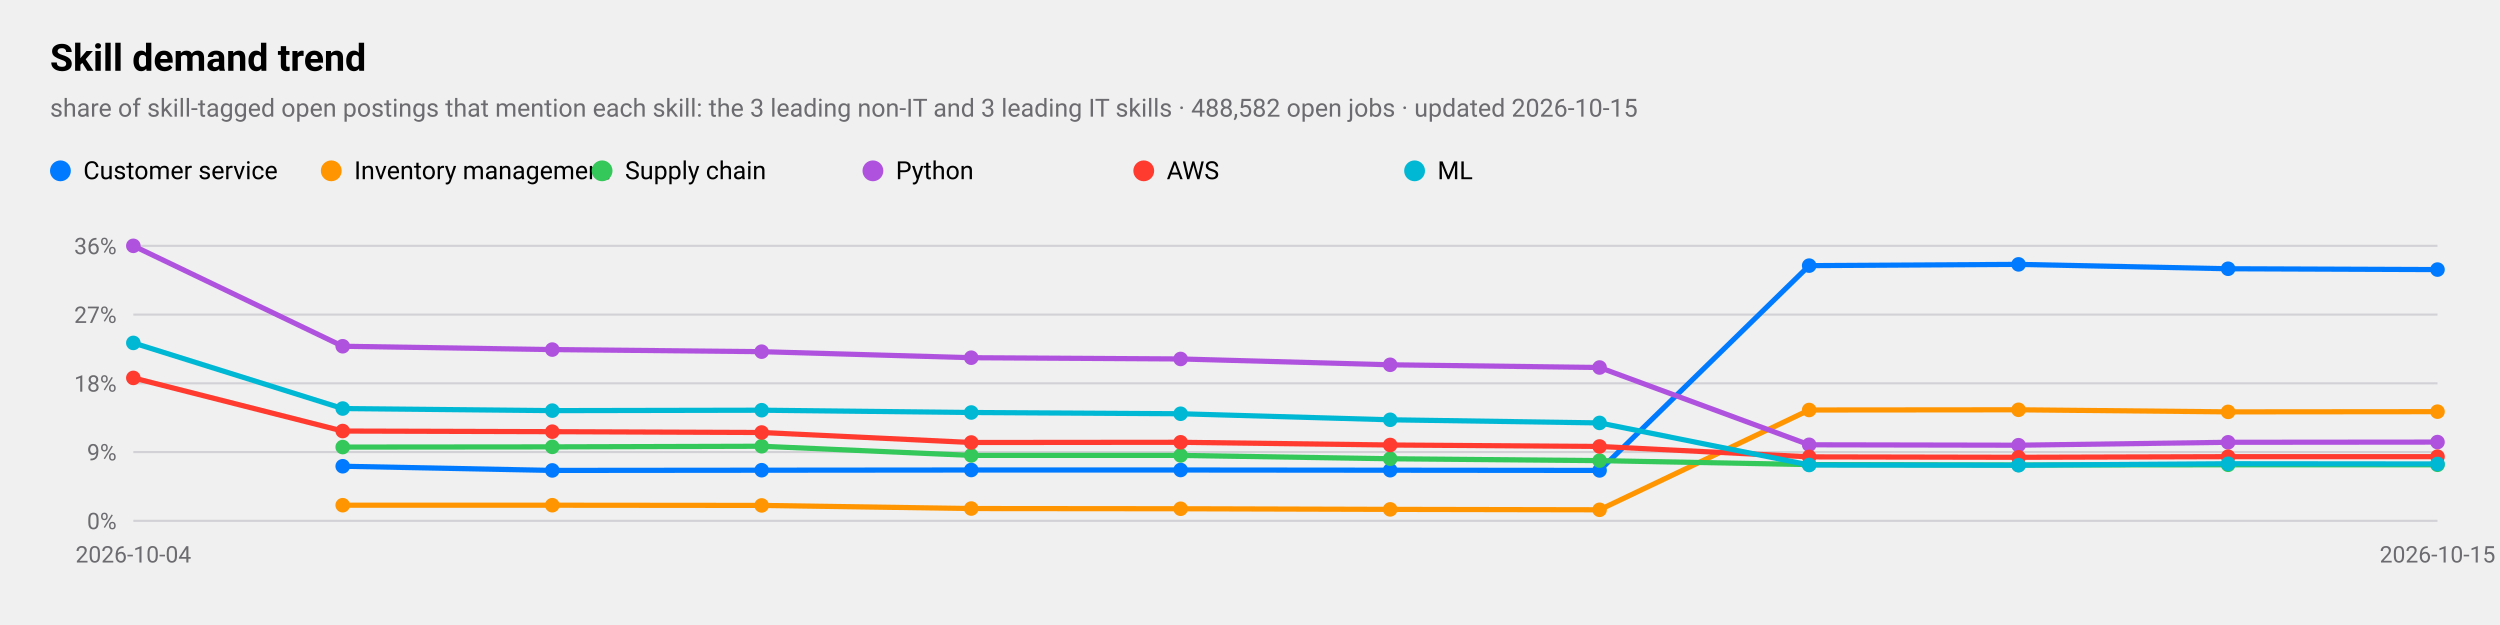
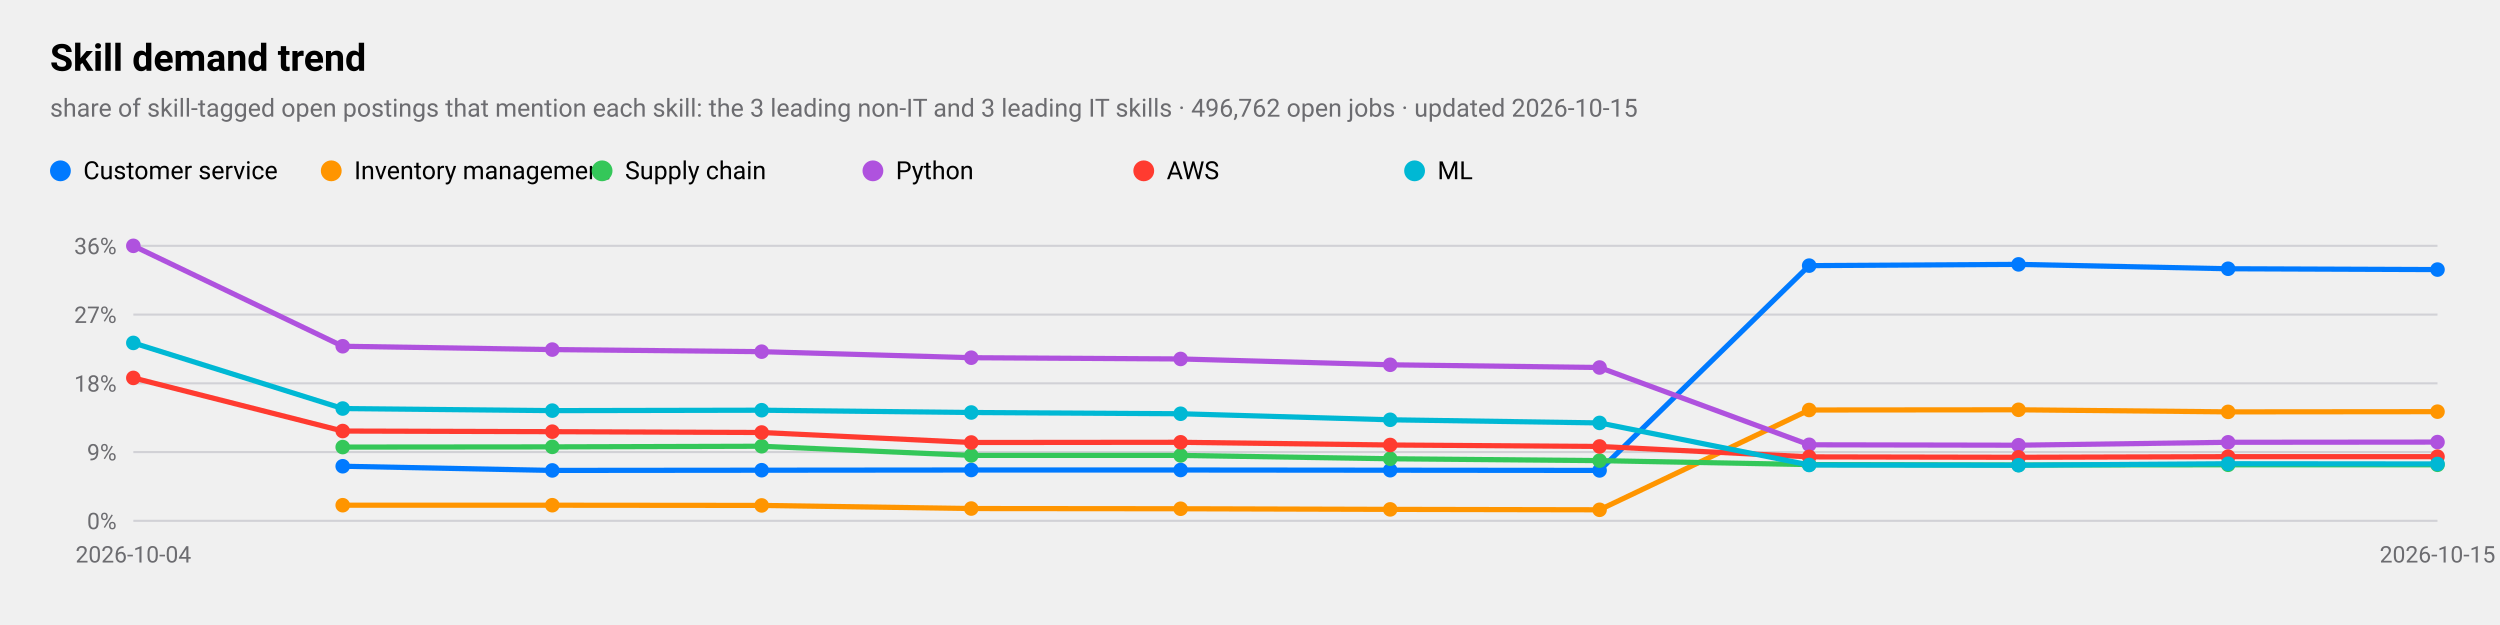
<svg xmlns="http://www.w3.org/2000/svg" viewBox="0 0 1200 300" width="1200" height="300" role="img" aria-label="Skill demand trend">
  <style>
text{font-family:-apple-system,BlinkMacSystemFont,"SF Pro Text","Helvetica Neue","Segoe UI",Roboto,sans-serif;fill:#000}
.sub,.val,.axis{fill:#6c6c70}.bar{fill:#007aff}.track{fill:#e5e5ea}.grid{stroke:#d1d1d6}
.l1{fill:none;stroke:#007aff;stroke-width:2.5}.d1{fill:#007aff}.l2{fill:none;stroke:#ff9500;stroke-width:2.5}.d2{fill:#ff9500}
.l3{fill:none;stroke:#34c759;stroke-width:2.5}.d3{fill:#34c759}.l4{fill:none;stroke:#af52de;stroke-width:2.5}.d4{fill:#af52de}
.l5{fill:none;stroke:#ff3b30;stroke-width:2.5}.d5{fill:#ff3b30}.l6{fill:none;stroke:#00b8d4;stroke-width:2.5}.d6{fill:#00b8d4}
@media(prefers-color-scheme:dark){text{fill:#fff}.sub,.val,.axis{fill:#98989d}.bar{fill:#0a84ff}.track{fill:#2c2c2e}.grid{stroke:#38383a}
.l1{stroke:#0a84ff}.d1{fill:#0a84ff}.l2{stroke:#ff9f0a}.d2{fill:#ff9f0a}
.l3{stroke:#30d158}.d3{fill:#30d158}.l4{stroke:#bf5af2}.d4{fill:#bf5af2}.l5{stroke:#ff453a}.d5{fill:#ff453a}.l6{stroke:#40cbe0}.d6{fill:#40cbe0}}
</style>
  <text x="24" y="34" font-size="18" font-weight="600">Skill demand trend</text>
-   <text class="sub" x="24" y="56" font-size="12">share of skill-tagged open postings that mention each skill: the 3 leading non-IT and 3 leading IT skills · 488,582 open jobs · updated 2026-10-15</text>
+   <text class="sub" x="24" y="56" font-size="12">share of skill-tagged open postings that mention each skill: the 3 leading non-IT and 3 leading IT skills · 496,762 open jobs · updated 2026-10-15</text>
  <line class="grid" x1="64" x2="1170" y1="250.0" y2="250.0" />
  <text class="axis" x="56" y="254.0" font-size="11" text-anchor="end">0%</text>
  <line class="grid" x1="64" x2="1170" y1="217.0" y2="217.0" />
  <text class="axis" x="56" y="221.0" font-size="11" text-anchor="end">9%</text>
  <line class="grid" x1="64" x2="1170" y1="184.0" y2="184.0" />
  <text class="axis" x="56" y="188.0" font-size="11" text-anchor="end">18%</text>
  <line class="grid" x1="64" x2="1170" y1="151.0" y2="151.0" />
  <text class="axis" x="56" y="155.0" font-size="11" text-anchor="end">27%</text>
  <line class="grid" x1="64" x2="1170" y1="118.0" y2="118.0" />
  <text class="axis" x="56" y="122.0" font-size="11" text-anchor="end">36%</text>
  <text class="axis" x="64.0" y="270" font-size="11" text-anchor="middle">2026-10-04</text>
  <text class="axis" x="1170.0" y="270" font-size="11" text-anchor="middle">2026-10-15</text>
  <polyline class="l1" points="164.5,223.8 265.1,225.8 365.6,225.7 466.2,225.6 566.7,225.6 667.3,225.7 767.8,225.8 868.4,127.5 968.9,126.9 1069.5,129.0 1170.0,129.4" />
  <circle class="d1" cx="164.5" cy="223.8" r="3.5" />
  <circle class="d1" cx="265.1" cy="225.8" r="3.5" />
  <circle class="d1" cx="365.6" cy="225.7" r="3.5" />
  <circle class="d1" cx="466.2" cy="225.6" r="3.5" />
  <circle class="d1" cx="566.7" cy="225.6" r="3.5" />
  <circle class="d1" cx="667.3" cy="225.7" r="3.5" />
  <circle class="d1" cx="767.8" cy="225.8" r="3.5" />
  <circle class="d1" cx="868.4" cy="127.5" r="3.5" />
  <circle class="d1" cx="968.9" cy="126.9" r="3.5" />
  <circle class="d1" cx="1069.5" cy="129.0" r="3.5" />
  <circle class="d1" cx="1170.0" cy="129.4" r="3.5" />
  <circle class="d1" cx="29" cy="82" r="5" />
  <text x="40" y="86" font-size="12">Customer service</text>
  <polyline class="l2" points="164.5,242.5 265.1,242.5 365.6,242.6 466.2,244.1 566.7,244.2 667.3,244.5 767.8,244.7 868.4,196.8 968.9,196.7 1069.5,197.7 1170.0,197.6" />
  <circle class="d2" cx="164.5" cy="242.5" r="3.5" />
  <circle class="d2" cx="265.1" cy="242.5" r="3.5" />
  <circle class="d2" cx="365.6" cy="242.6" r="3.5" />
  <circle class="d2" cx="466.2" cy="244.1" r="3.5" />
  <circle class="d2" cx="566.7" cy="244.2" r="3.5" />
  <circle class="d2" cx="667.3" cy="244.5" r="3.5" />
  <circle class="d2" cx="767.8" cy="244.7" r="3.5" />
  <circle class="d2" cx="868.4" cy="196.8" r="3.5" />
  <circle class="d2" cx="968.9" cy="196.7" r="3.5" />
  <circle class="d2" cx="1069.5" cy="197.7" r="3.5" />
  <circle class="d2" cx="1170.0" cy="197.6" r="3.5" />
  <circle class="d2" cx="159" cy="82" r="5" />
  <text x="170" y="86" font-size="12">Inventory management</text>
  <polyline class="l3" points="164.5,214.6 265.1,214.5 365.6,214.2 466.2,218.6 566.7,218.6 667.3,220.2 767.8,221.1 868.4,223.0 968.9,223.2 1069.5,223.1 1170.0,223.1" />
  <circle class="d3" cx="164.5" cy="214.6" r="3.5" />
  <circle class="d3" cx="265.1" cy="214.5" r="3.5" />
  <circle class="d3" cx="365.6" cy="214.2" r="3.5" />
  <circle class="d3" cx="466.2" cy="218.6" r="3.5" />
  <circle class="d3" cx="566.7" cy="218.6" r="3.5" />
  <circle class="d3" cx="667.3" cy="220.2" r="3.5" />
  <circle class="d3" cx="767.8" cy="221.1" r="3.5" />
  <circle class="d3" cx="868.4" cy="223.0" r="3.5" />
  <circle class="d3" cx="968.9" cy="223.2" r="3.5" />
  <circle class="d3" cx="1069.5" cy="223.1" r="3.5" />
  <circle class="d3" cx="1170.0" cy="223.1" r="3.5" />
  <circle class="d3" cx="289" cy="82" r="5" />
  <text x="300" y="86" font-size="12">Supply chain</text>
  <polyline class="l4" points="64.0,118.0 164.5,166.2 265.1,167.8 365.6,168.8 466.2,171.7 566.7,172.3 667.3,175.1 767.8,176.4 868.4,213.5 968.9,213.7 1069.5,212.3 1170.0,212.2" />
  <circle class="d4" cx="64.0" cy="118.0" r="3.5" />
  <circle class="d4" cx="164.5" cy="166.2" r="3.5" />
  <circle class="d4" cx="265.1" cy="167.8" r="3.5" />
  <circle class="d4" cx="365.6" cy="168.8" r="3.5" />
  <circle class="d4" cx="466.2" cy="171.7" r="3.5" />
  <circle class="d4" cx="566.7" cy="172.3" r="3.5" />
  <circle class="d4" cx="667.3" cy="175.1" r="3.5" />
  <circle class="d4" cx="767.8" cy="176.4" r="3.5" />
  <circle class="d4" cx="868.4" cy="213.5" r="3.5" />
  <circle class="d4" cx="968.9" cy="213.7" r="3.5" />
  <circle class="d4" cx="1069.5" cy="212.3" r="3.5" />
  <circle class="d4" cx="1170.0" cy="212.2" r="3.5" />
  <circle class="d4" cx="419" cy="82" r="5" />
  <text x="430" y="86" font-size="12">Python</text>
  <polyline class="l5" points="64.0,181.4 164.5,206.9 265.1,207.2 365.6,207.6 466.2,212.4 566.7,212.3 667.3,213.6 767.8,214.3 868.4,219.3 968.9,219.5 1069.5,219.2 1170.0,219.2" />
  <circle class="d5" cx="64.0" cy="181.4" r="3.5" />
  <circle class="d5" cx="164.5" cy="206.9" r="3.5" />
  <circle class="d5" cx="265.1" cy="207.2" r="3.5" />
  <circle class="d5" cx="365.6" cy="207.6" r="3.5" />
  <circle class="d5" cx="466.2" cy="212.4" r="3.5" />
  <circle class="d5" cx="566.7" cy="212.3" r="3.5" />
  <circle class="d5" cx="667.3" cy="213.6" r="3.5" />
  <circle class="d5" cx="767.8" cy="214.3" r="3.5" />
  <circle class="d5" cx="868.4" cy="219.3" r="3.5" />
  <circle class="d5" cx="968.9" cy="219.5" r="3.5" />
  <circle class="d5" cx="1069.5" cy="219.2" r="3.5" />
  <circle class="d5" cx="1170.0" cy="219.2" r="3.5" />
  <circle class="d5" cx="549" cy="82" r="5" />
  <text x="560" y="86" font-size="12">AWS</text>
  <polyline class="l6" points="64.0,164.6 164.5,196.1 265.1,197.1 365.6,196.9 466.2,198.0 566.7,198.6 667.3,201.5 767.8,203.0 868.4,223.2 968.9,223.3 1069.5,222.6 1170.0,222.7" />
  <circle class="d6" cx="64.0" cy="164.6" r="3.5" />
  <circle class="d6" cx="164.5" cy="196.1" r="3.5" />
  <circle class="d6" cx="265.1" cy="197.1" r="3.5" />
  <circle class="d6" cx="365.6" cy="196.9" r="3.5" />
  <circle class="d6" cx="466.2" cy="198.0" r="3.5" />
  <circle class="d6" cx="566.7" cy="198.6" r="3.5" />
  <circle class="d6" cx="667.3" cy="201.5" r="3.5" />
  <circle class="d6" cx="767.8" cy="203.0" r="3.5" />
  <circle class="d6" cx="868.4" cy="223.2" r="3.5" />
  <circle class="d6" cx="968.9" cy="223.3" r="3.5" />
  <circle class="d6" cx="1069.5" cy="222.6" r="3.5" />
  <circle class="d6" cx="1170.0" cy="222.7" r="3.5" />
  <circle class="d6" cx="679" cy="82" r="5" />
  <text x="690" y="86" font-size="12">ML</text>
</svg>
